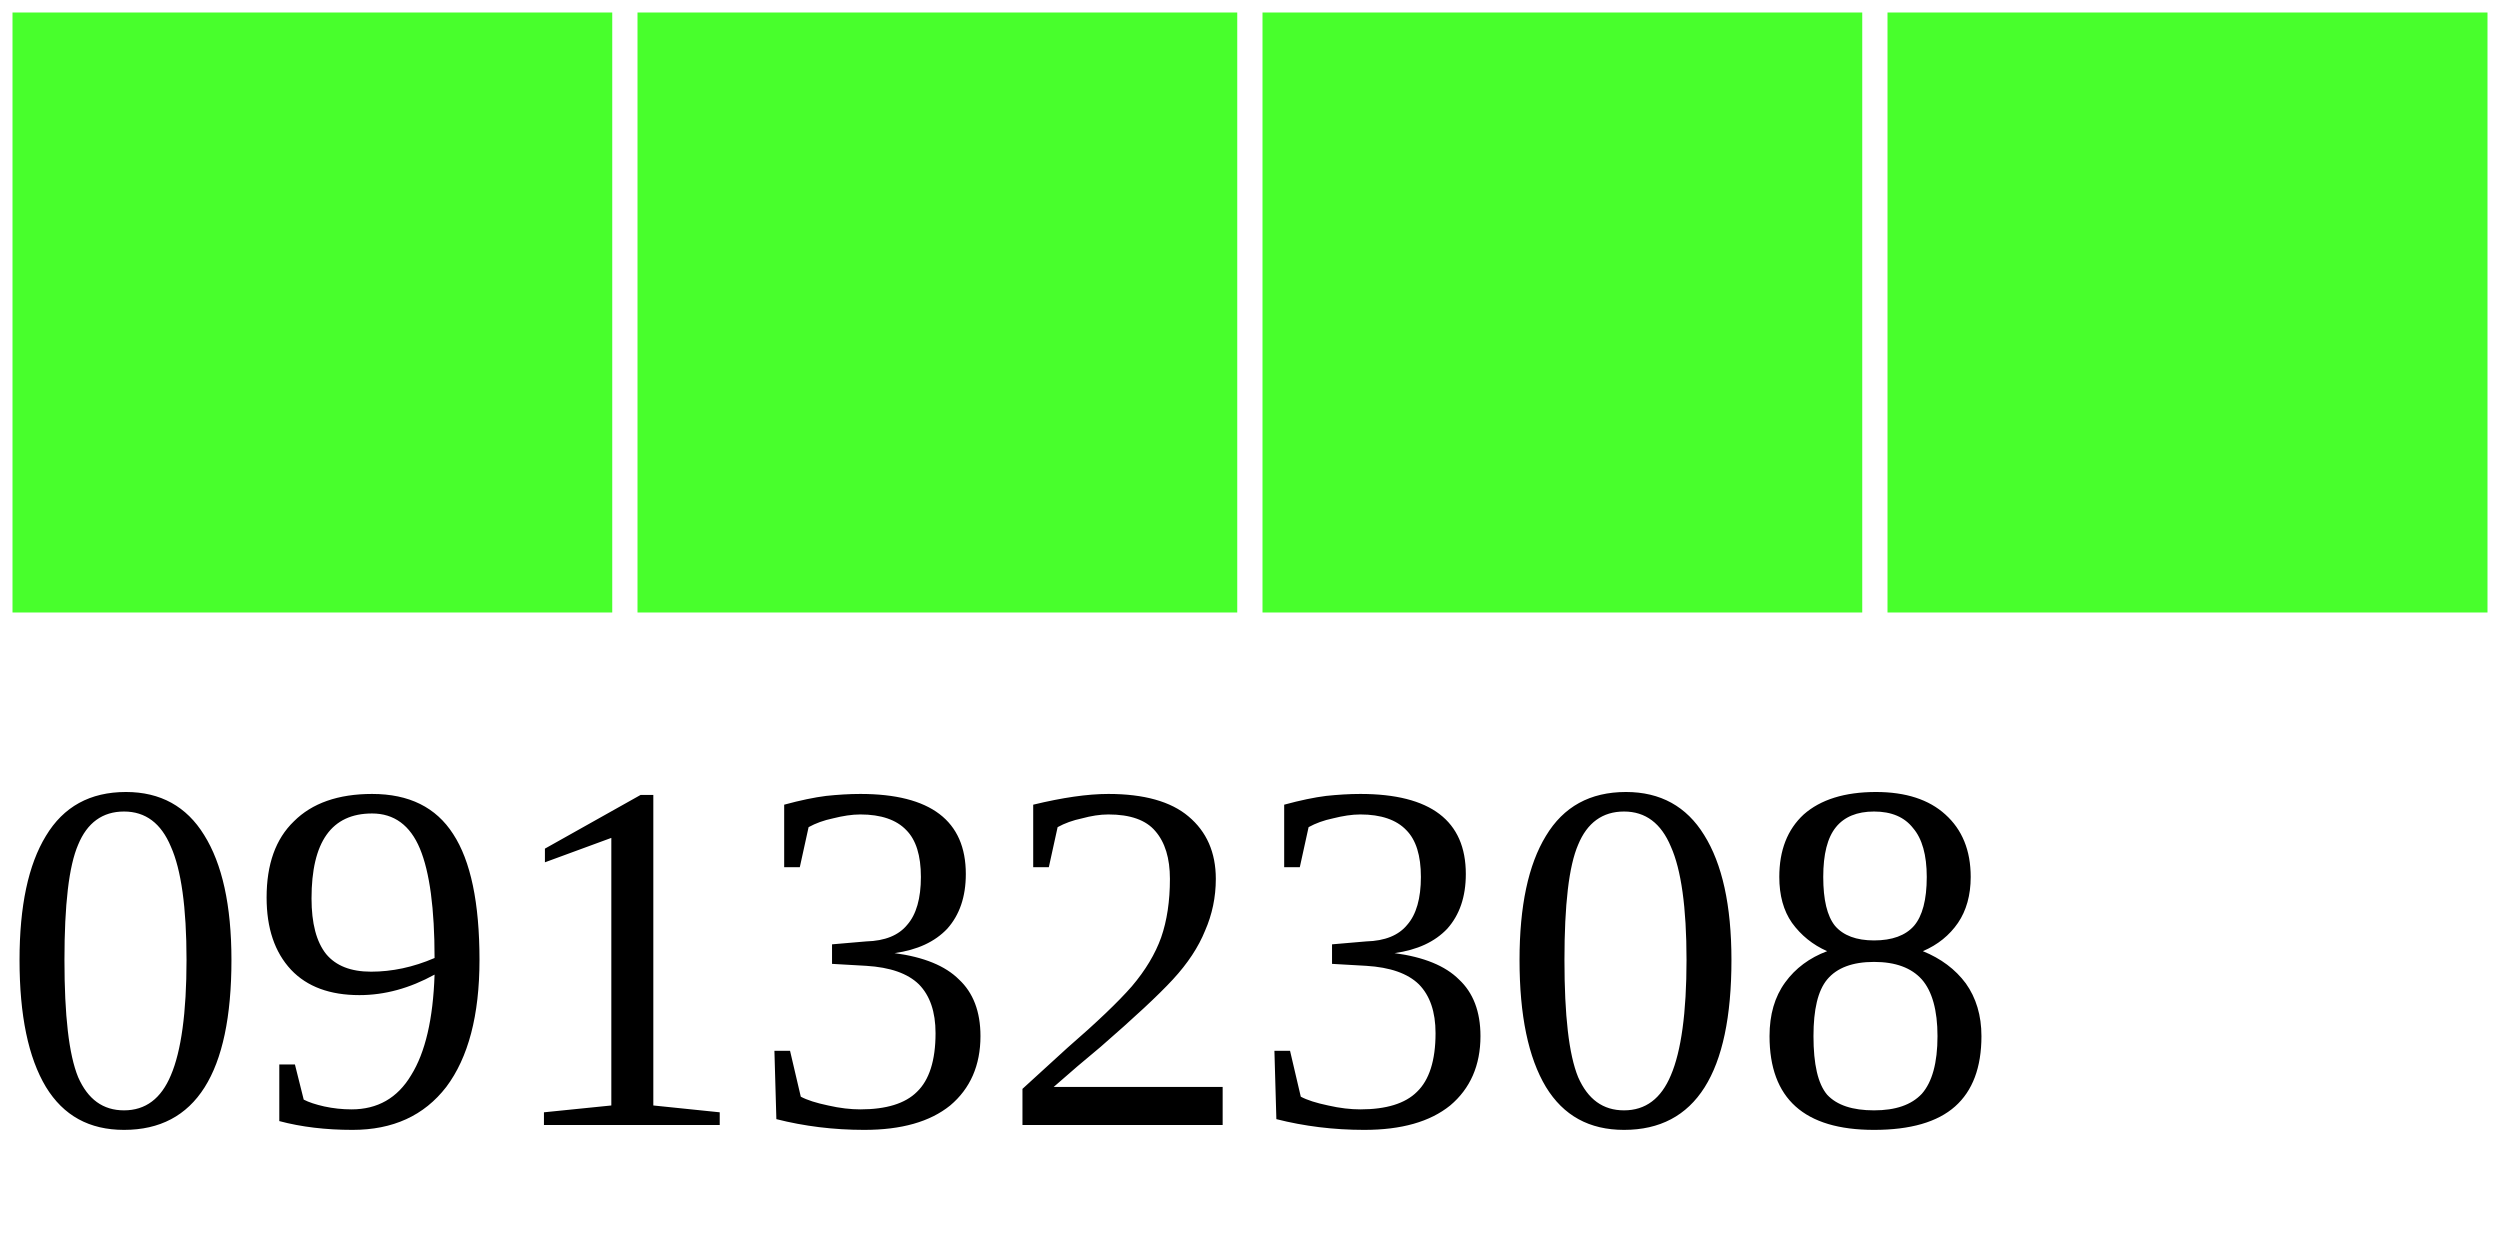
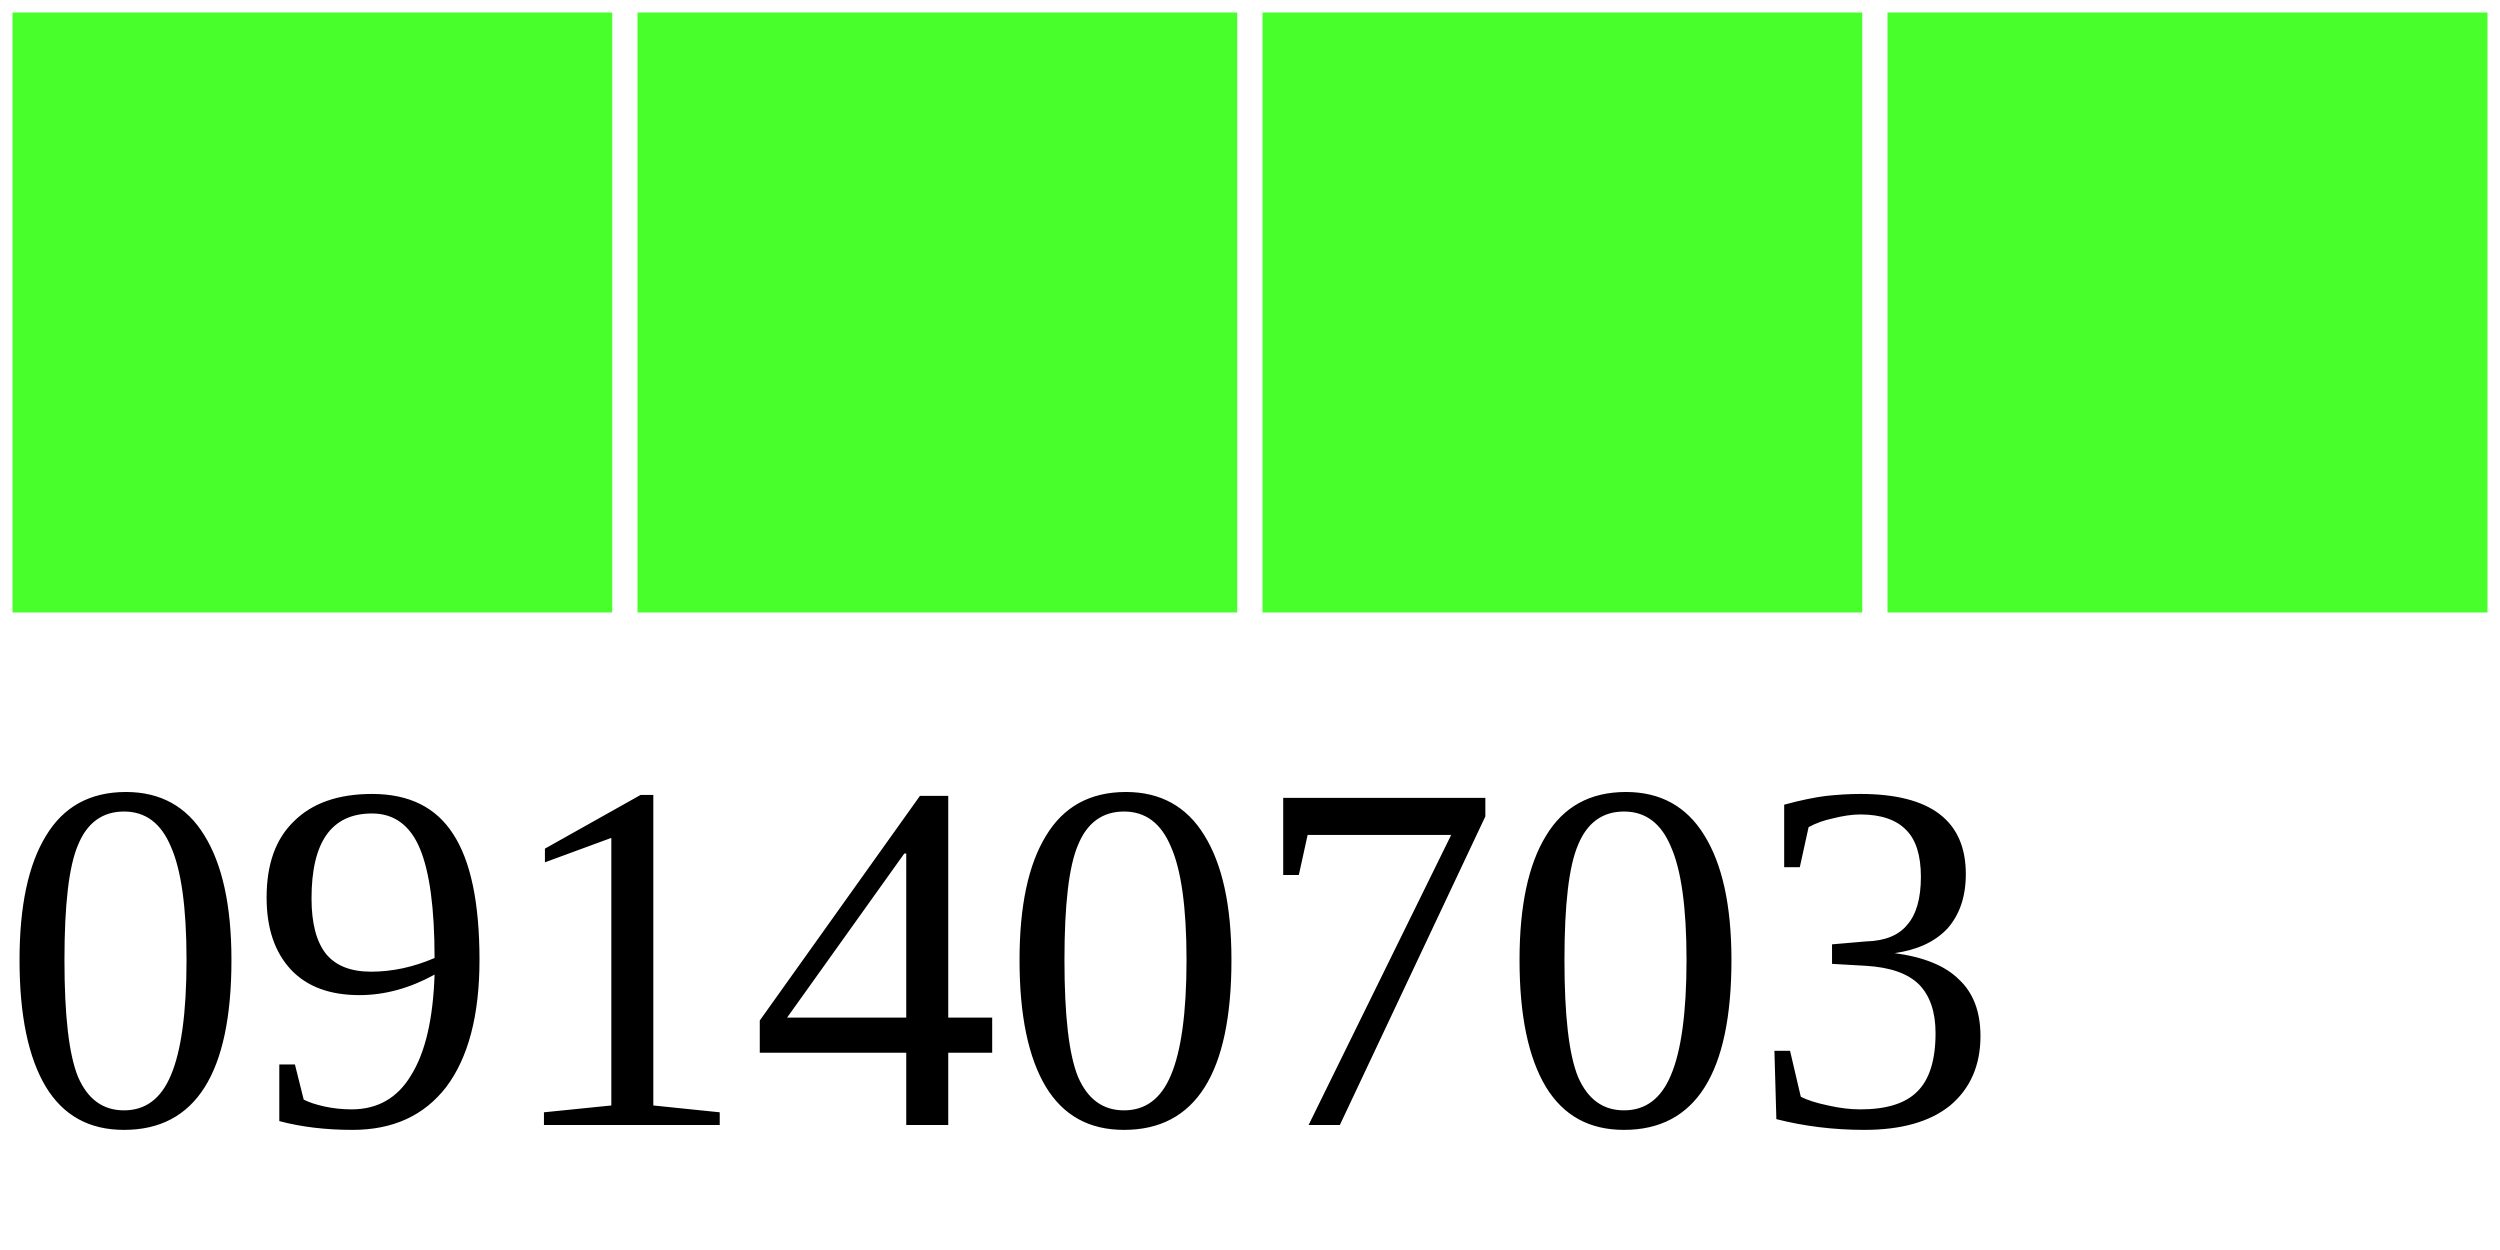
<svg xmlns="http://www.w3.org/2000/svg" width="40" height="20">
  <g>
    <rect width="10" height="10" style="fill:#48FF2C;stroke-width:0.4;stroke:rgb(255,255,255)" x="0" />
    <rect width="10" height="10" style="fill:#48FF2C;stroke-width:0.4;stroke:rgb(255,255,255)" x="10" />
    <rect width="10" height="10" style="fill:#48FF2C;stroke-width:0.4;stroke:rgb(255,255,255)" x="20" />
    <rect width="10" height="10" style="fill:#48FF2C;stroke-width:0.4;stroke:rgb(255,255,255)" x="30" />
-     <text x="0" y="18" fill="black" font-size="8">09132308</text>
+     <text x="0" y="18" fill="black" font-size="8">09140703</text>
  </g>
</svg>
